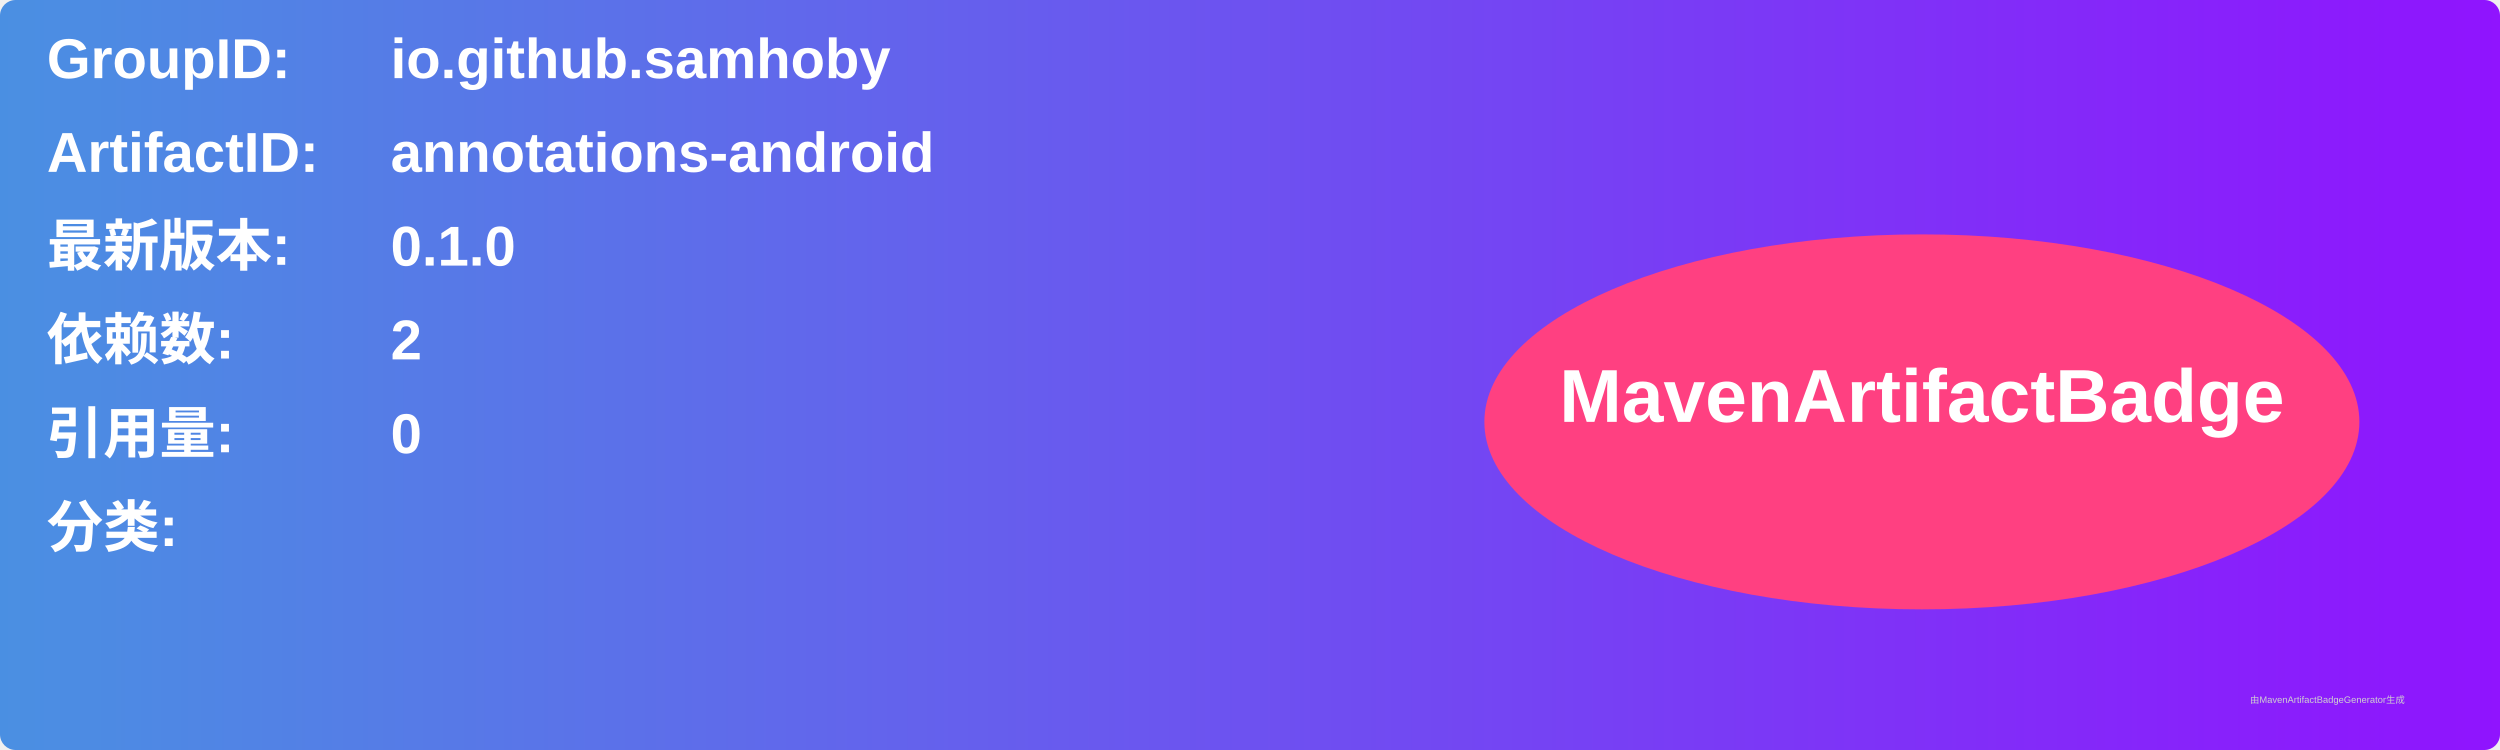
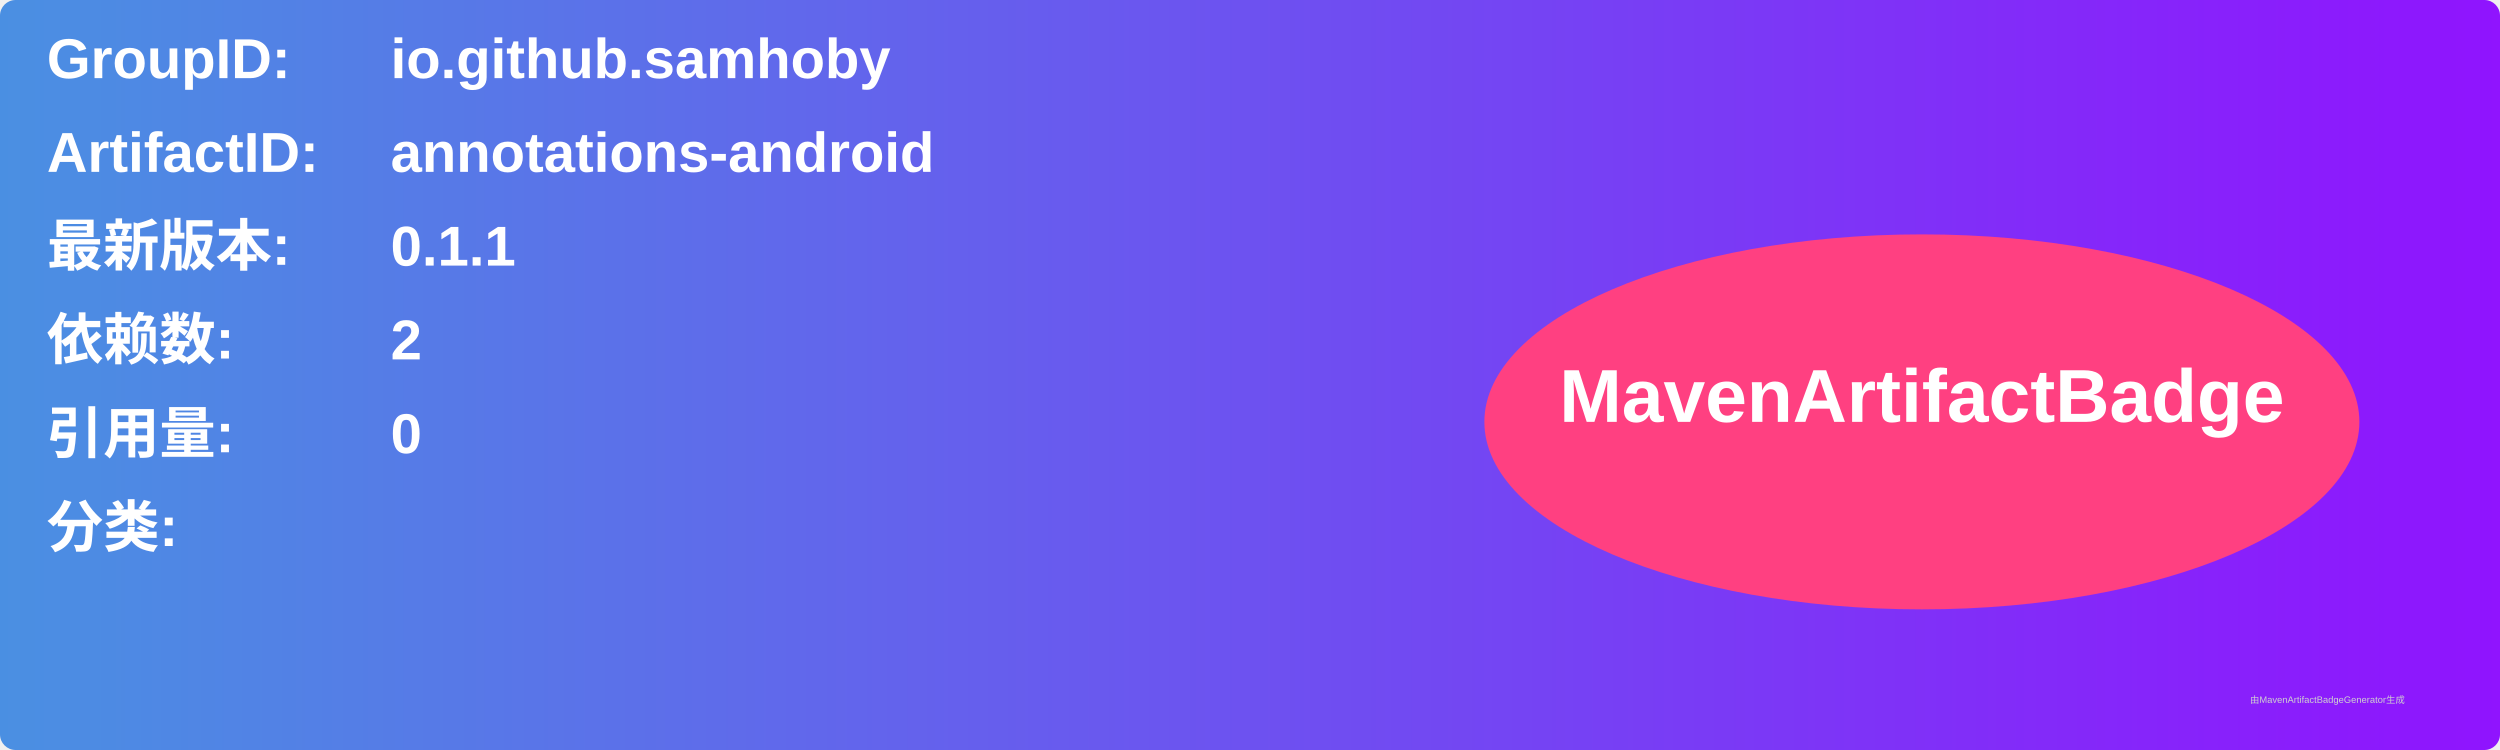
<svg xmlns="http://www.w3.org/2000/svg" width="800" height="240" viewBox="0 0 800 240">
  <linearGradient id="grad" x1="0%" y1="0%" x2="100%" y2="0%">
    <stop offset="0%" stop-color="#4a90e2" />
    <stop offset="100%" stop-color="#9013fe" />
  </linearGradient>
  <rect width="100%" height="100%" rx="5" ry="5" fill="url(#grad)" />
  <g transform="translate(15, 15)">
    <text x="0" y="10" font-family="Arial" font-size="18" fill="white" font-weight="bold" width="260">GroupID:</text>
    <text x="110" y="10" font-family="Arial" font-size="18" fill="white" font-weight="bold" width="460">io.github.samhoby</text>
    <text x="0" y="40" font-family="Arial" font-size="18" fill="white" font-weight="bold" width="260">ArtifactID:</text>
    <text x="110" y="40" font-family="Arial" font-size="18" fill="white" font-weight="bold" width="460">annotations-android</text>
    <text x="0" y="70" font-family="Arial" font-size="18" fill="white" font-weight="bold">最新版本:</text>
    <text x="110" y="70" font-family="Arial" font-size="18" fill="white" font-weight="bold">
-       <tspan font-weight="bold">0.1.0</tspan>
+       <tspan font-weight="bold">0.1.1</tspan>
    </text>
    <text x="0" y="100" font-family="Arial" font-size="18" fill="white" font-weight="bold">依赖数: </text>
    <text x="110" y="100" font-family="Arial" font-size="18" fill="white">
      <tspan font-weight="bold">2</tspan>
    </text>
    <text x="0" y="130" font-family="Arial" font-size="18" fill="white" font-weight="bold">引用量: </text>
    <text x="110" y="130" font-family="Arial" font-size="18" fill="white">
      <tspan font-weight="bold">0</tspan>
    </text>
    <text x="0" y="160" font-family="Arial" font-size="18" fill="white" font-weight="bold">分类:</text>
    <text x="10" y="190" font-family="Arial" font-size="10" fill="white">
      <tspan font-weight="bold" />
    </text>
    <ellipse cx="600" cy="120" rx="140" ry="60" fill="#ff4081" />
    <text x="600" y="120" text-anchor="middle" font-family="Arial" font-size="24" fill="white" font-weight="bold">MavenArtifactBadge</text>
  </g>
  <text x="720" y="225" font-family="Arial" font-size="3" fill="#d0d0d0">由MavenArtifactBadgeGenerator生成</text>
</svg>
